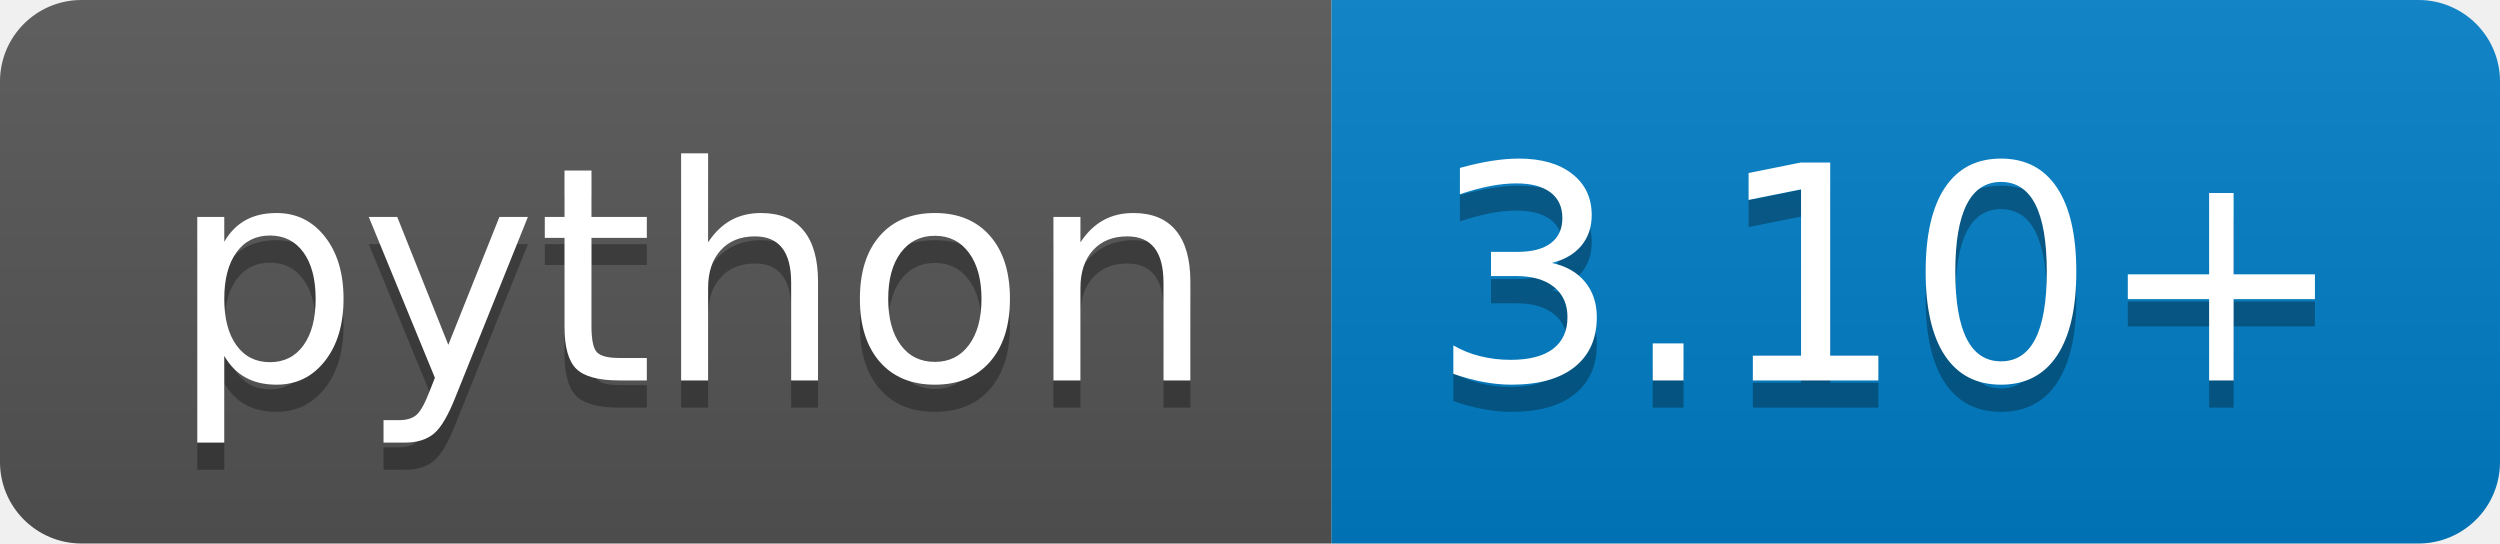
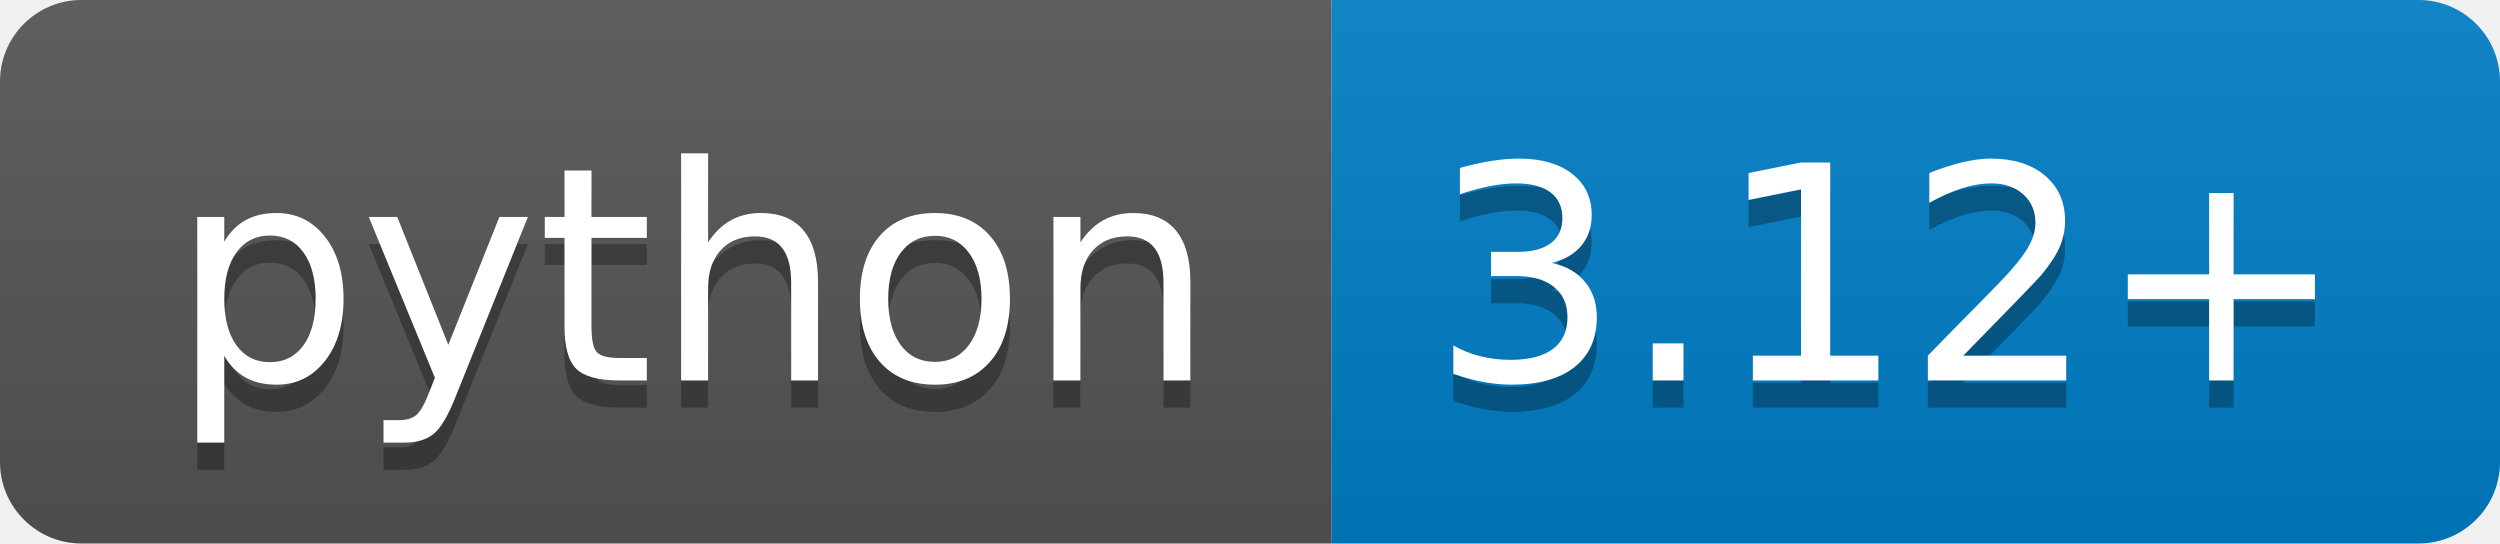
- <svg xmlns="http://www.w3.org/2000/svg" width="92" height="20" role="img" aria-label="python: 3.10+">
+ <svg xmlns="http://www.w3.org/2000/svg" width="92" height="20" role="img" aria-label="python: 3.12+">
  <linearGradient id="s" x2="0" y2="100%">
    <stop offset="0" stop-color="#bbb" stop-opacity=".1" />
    <stop offset="1" stop-opacity=".1" />
  </linearGradient>
  <clipPath id="r">
    <rect width="92" height="20" rx="3" fill="#fff" />
  </clipPath>
  <g clip-path="url(#r)">
    <rect width="49" height="20" fill="#555" />
    <rect x="49" width="43" height="20" fill="#007ec6" />
    <rect width="92" height="20" fill="url(#s)" />
  </g>
  <g fill="#fff" text-anchor="middle" font-family="Verdana,Geneva,DejaVu Sans,sans-serif" text-rendering="geometricPrecision" font-size="110">
    <text aria-hidden="true" x="255" y="150" fill="#010101" fill-opacity=".3" transform="scale(.1)" textLength="390">python</text>
    <text x="255" y="140" transform="scale(.1)" fill="#fff" textLength="390">python</text>
-     <text aria-hidden="true" x="695" y="150" fill="#010101" fill-opacity=".3" transform="scale(.1)" textLength="330">3.10+</text>
-     <text x="695" y="140" transform="scale(.1)" fill="#fff" textLength="330">3.10+</text>
+     <text aria-hidden="true" x="695" y="150" fill="#010101" fill-opacity=".3" transform="scale(.1)" textLength="330">3.12+</text>
+     <text x="695" y="140" transform="scale(.1)" fill="#fff" textLength="330">3.12+</text>
  </g>
</svg>
